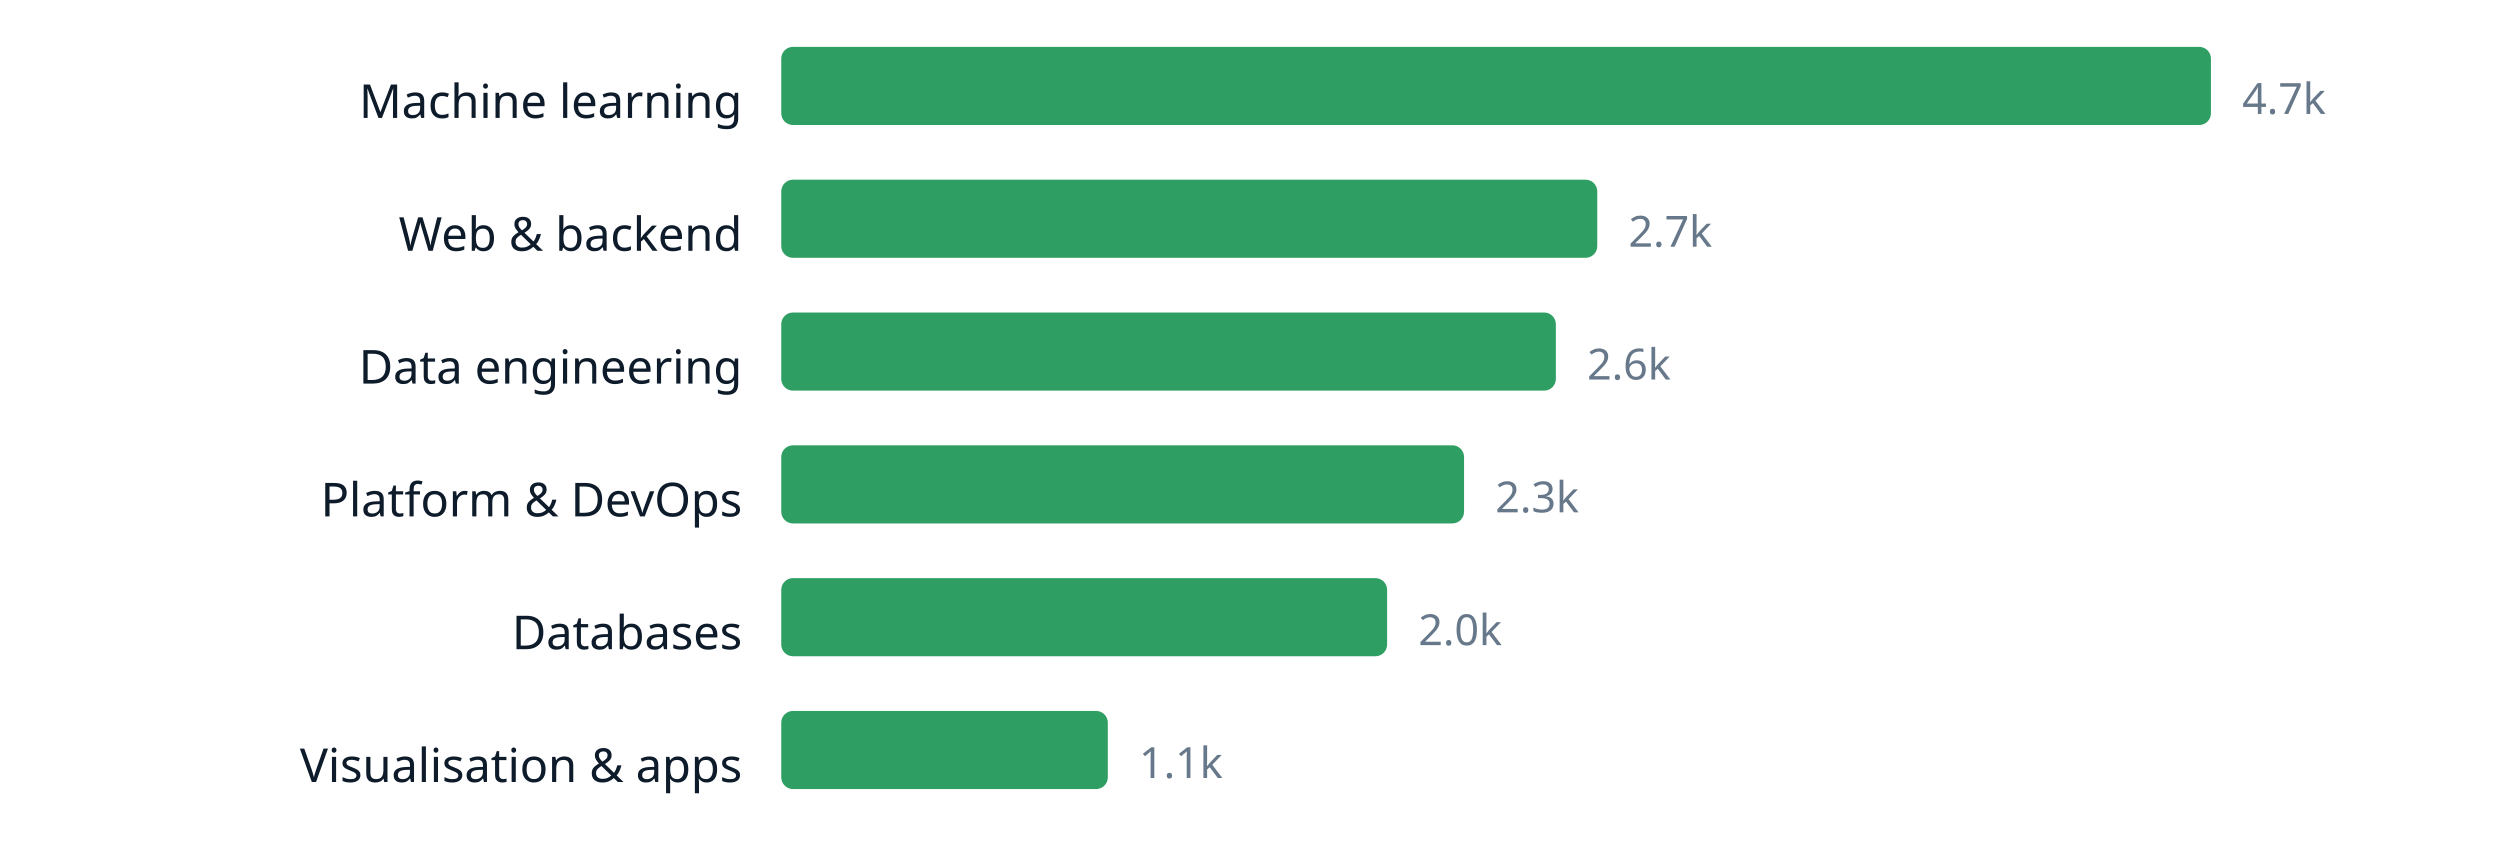
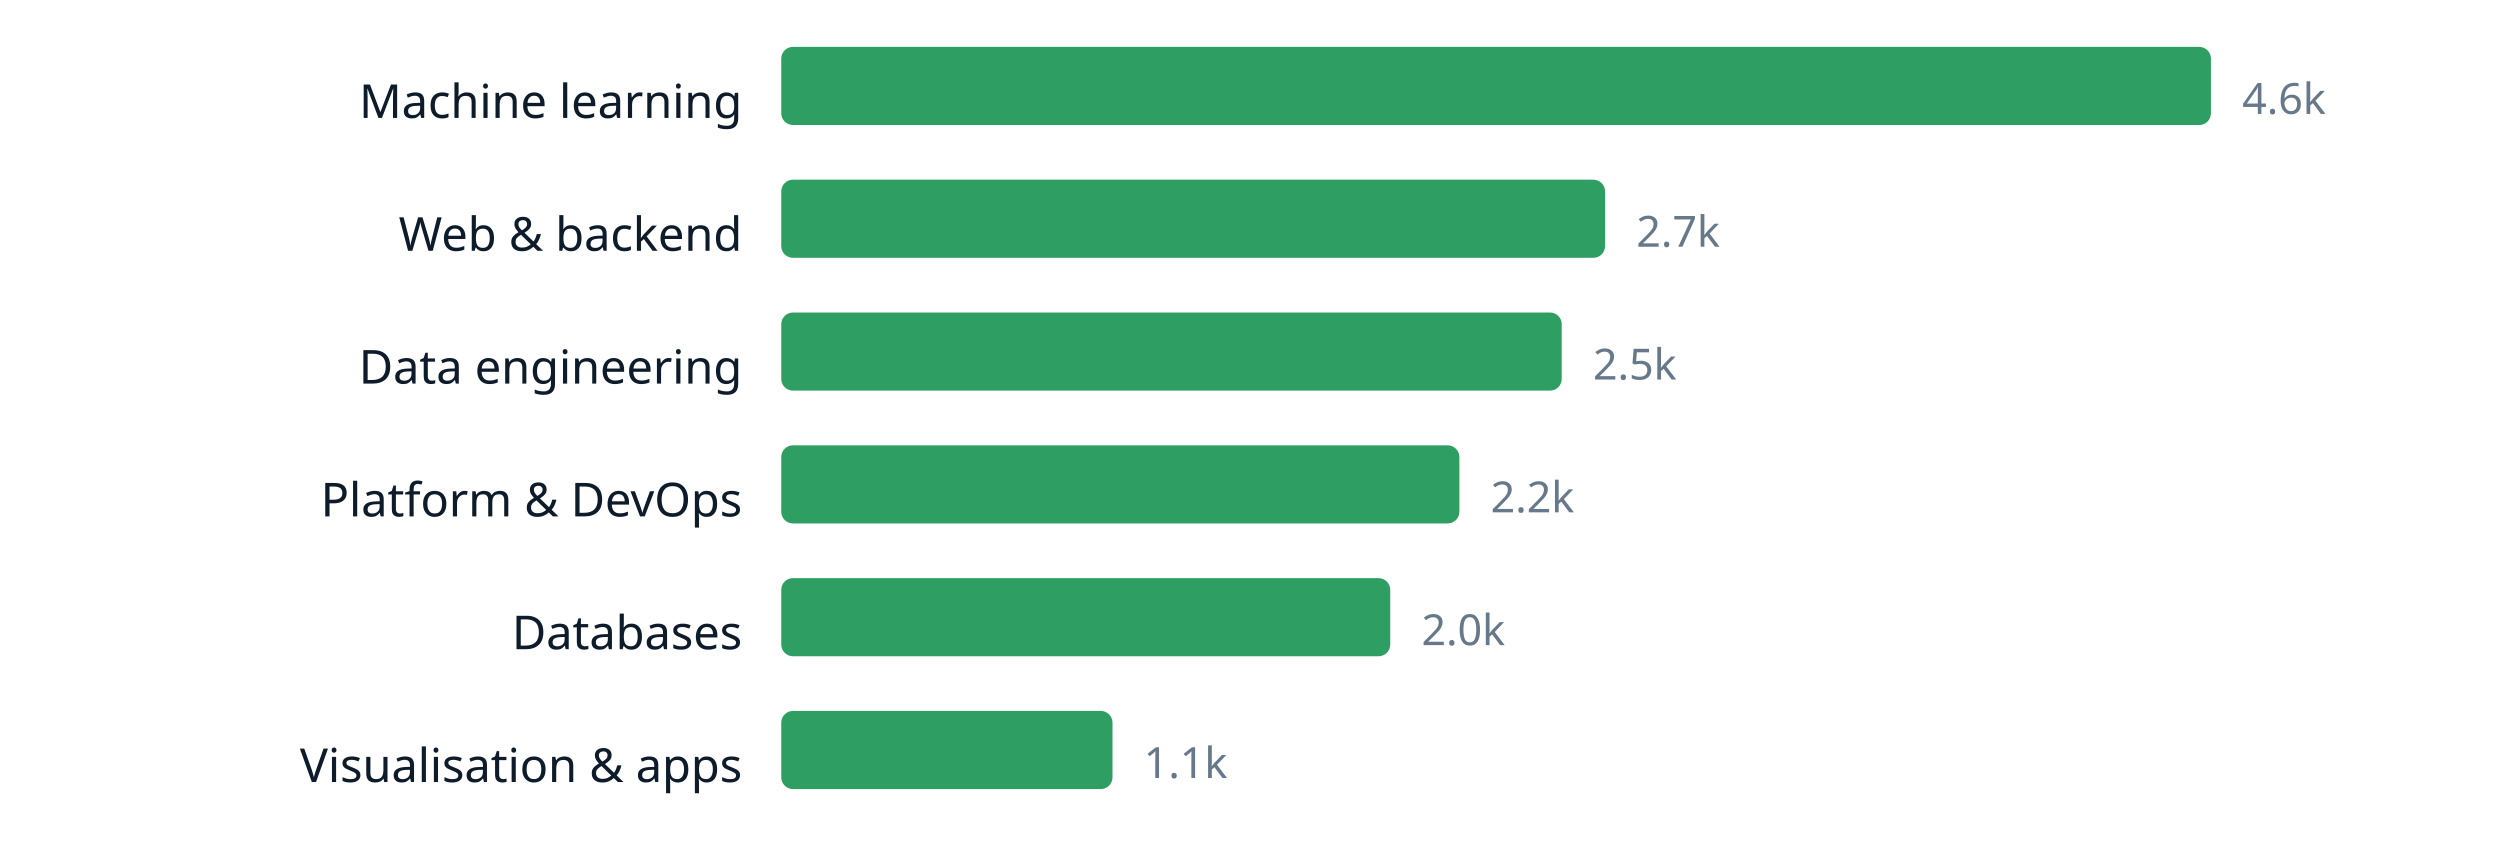
<svg xmlns="http://www.w3.org/2000/svg" width="640" height="220" viewBox="0 0 640 220" role="img" aria-label="chart" font-family="ui-sans-serif, system-ui, sans-serif">
  <text x="190" y="30.2" text-anchor="end" font-size="12" fill="#0d1b2a">Machine learning</text>
  <rect x="200" y="12" width="366.0" height="20" rx="3" fill="#2f9e63" />
-   <text x="574.0" y="29.16" font-size="11" fill="#66788a">4.7k</text>
+   <text x="574.0" y="29.16" font-size="11" fill="#66788a">4.6k</text>
  <text x="190" y="64.2" text-anchor="end" font-size="12" fill="#0d1b2a">Web &amp; backend</text>
-   <rect x="200" y="46" width="208.9" height="20" rx="3" fill="#2f9e63" />
-   <text x="416.9" y="63.16" font-size="11" fill="#66788a">2.7k</text>
+   <rect x="200" y="46" width="210.9" height="20" rx="3" fill="#2f9e63" />
+   <text x="418.9" y="63.16" font-size="11" fill="#66788a">2.7k</text>
  <text x="190" y="98.2" text-anchor="end" font-size="12" fill="#0d1b2a">Data engineering</text>
-   <rect x="200" y="80" width="198.3" height="20" rx="3" fill="#2f9e63" />
-   <text x="406.3" y="97.16" font-size="11" fill="#66788a">2.6k</text>
+   <rect x="200" y="80" width="199.8" height="20" rx="3" fill="#2f9e63" />
+   <text x="407.8" y="97.16" font-size="11" fill="#66788a">2.5k</text>
  <text x="190" y="132.2" text-anchor="end" font-size="12" fill="#0d1b2a">Platform &amp; DevOps</text>
-   <rect x="200" y="114" width="174.8" height="20" rx="3" fill="#2f9e63" />
-   <text x="382.8" y="131.16" font-size="11" fill="#66788a">2.3k</text>
+   <rect x="200" y="114" width="173.6" height="20" rx="3" fill="#2f9e63" />
+   <text x="381.6" y="131.16" font-size="11" fill="#66788a">2.2k</text>
  <text x="190" y="166.2" text-anchor="end" font-size="12" fill="#0d1b2a">Databases</text>
-   <rect x="200" y="148" width="155.1" height="20" rx="3" fill="#2f9e63" />
-   <text x="363.1" y="165.16" font-size="11" fill="#66788a">2.0k</text>
+   <rect x="200" y="148" width="155.9" height="20" rx="3" fill="#2f9e63" />
+   <text x="363.9" y="165.16" font-size="11" fill="#66788a">2.0k</text>
  <text x="190" y="200.2" text-anchor="end" font-size="12" fill="#0d1b2a">Visualisation &amp; apps</text>
-   <rect x="200" y="182" width="83.6" height="20" rx="3" fill="#2f9e63" />
-   <text x="291.6" y="199.16" font-size="11" fill="#66788a">1.1k</text>
+   <rect x="200" y="182" width="84.8" height="20" rx="3" fill="#2f9e63" />
+   <text x="292.8" y="199.16" font-size="11" fill="#66788a">1.1k</text>
</svg>
